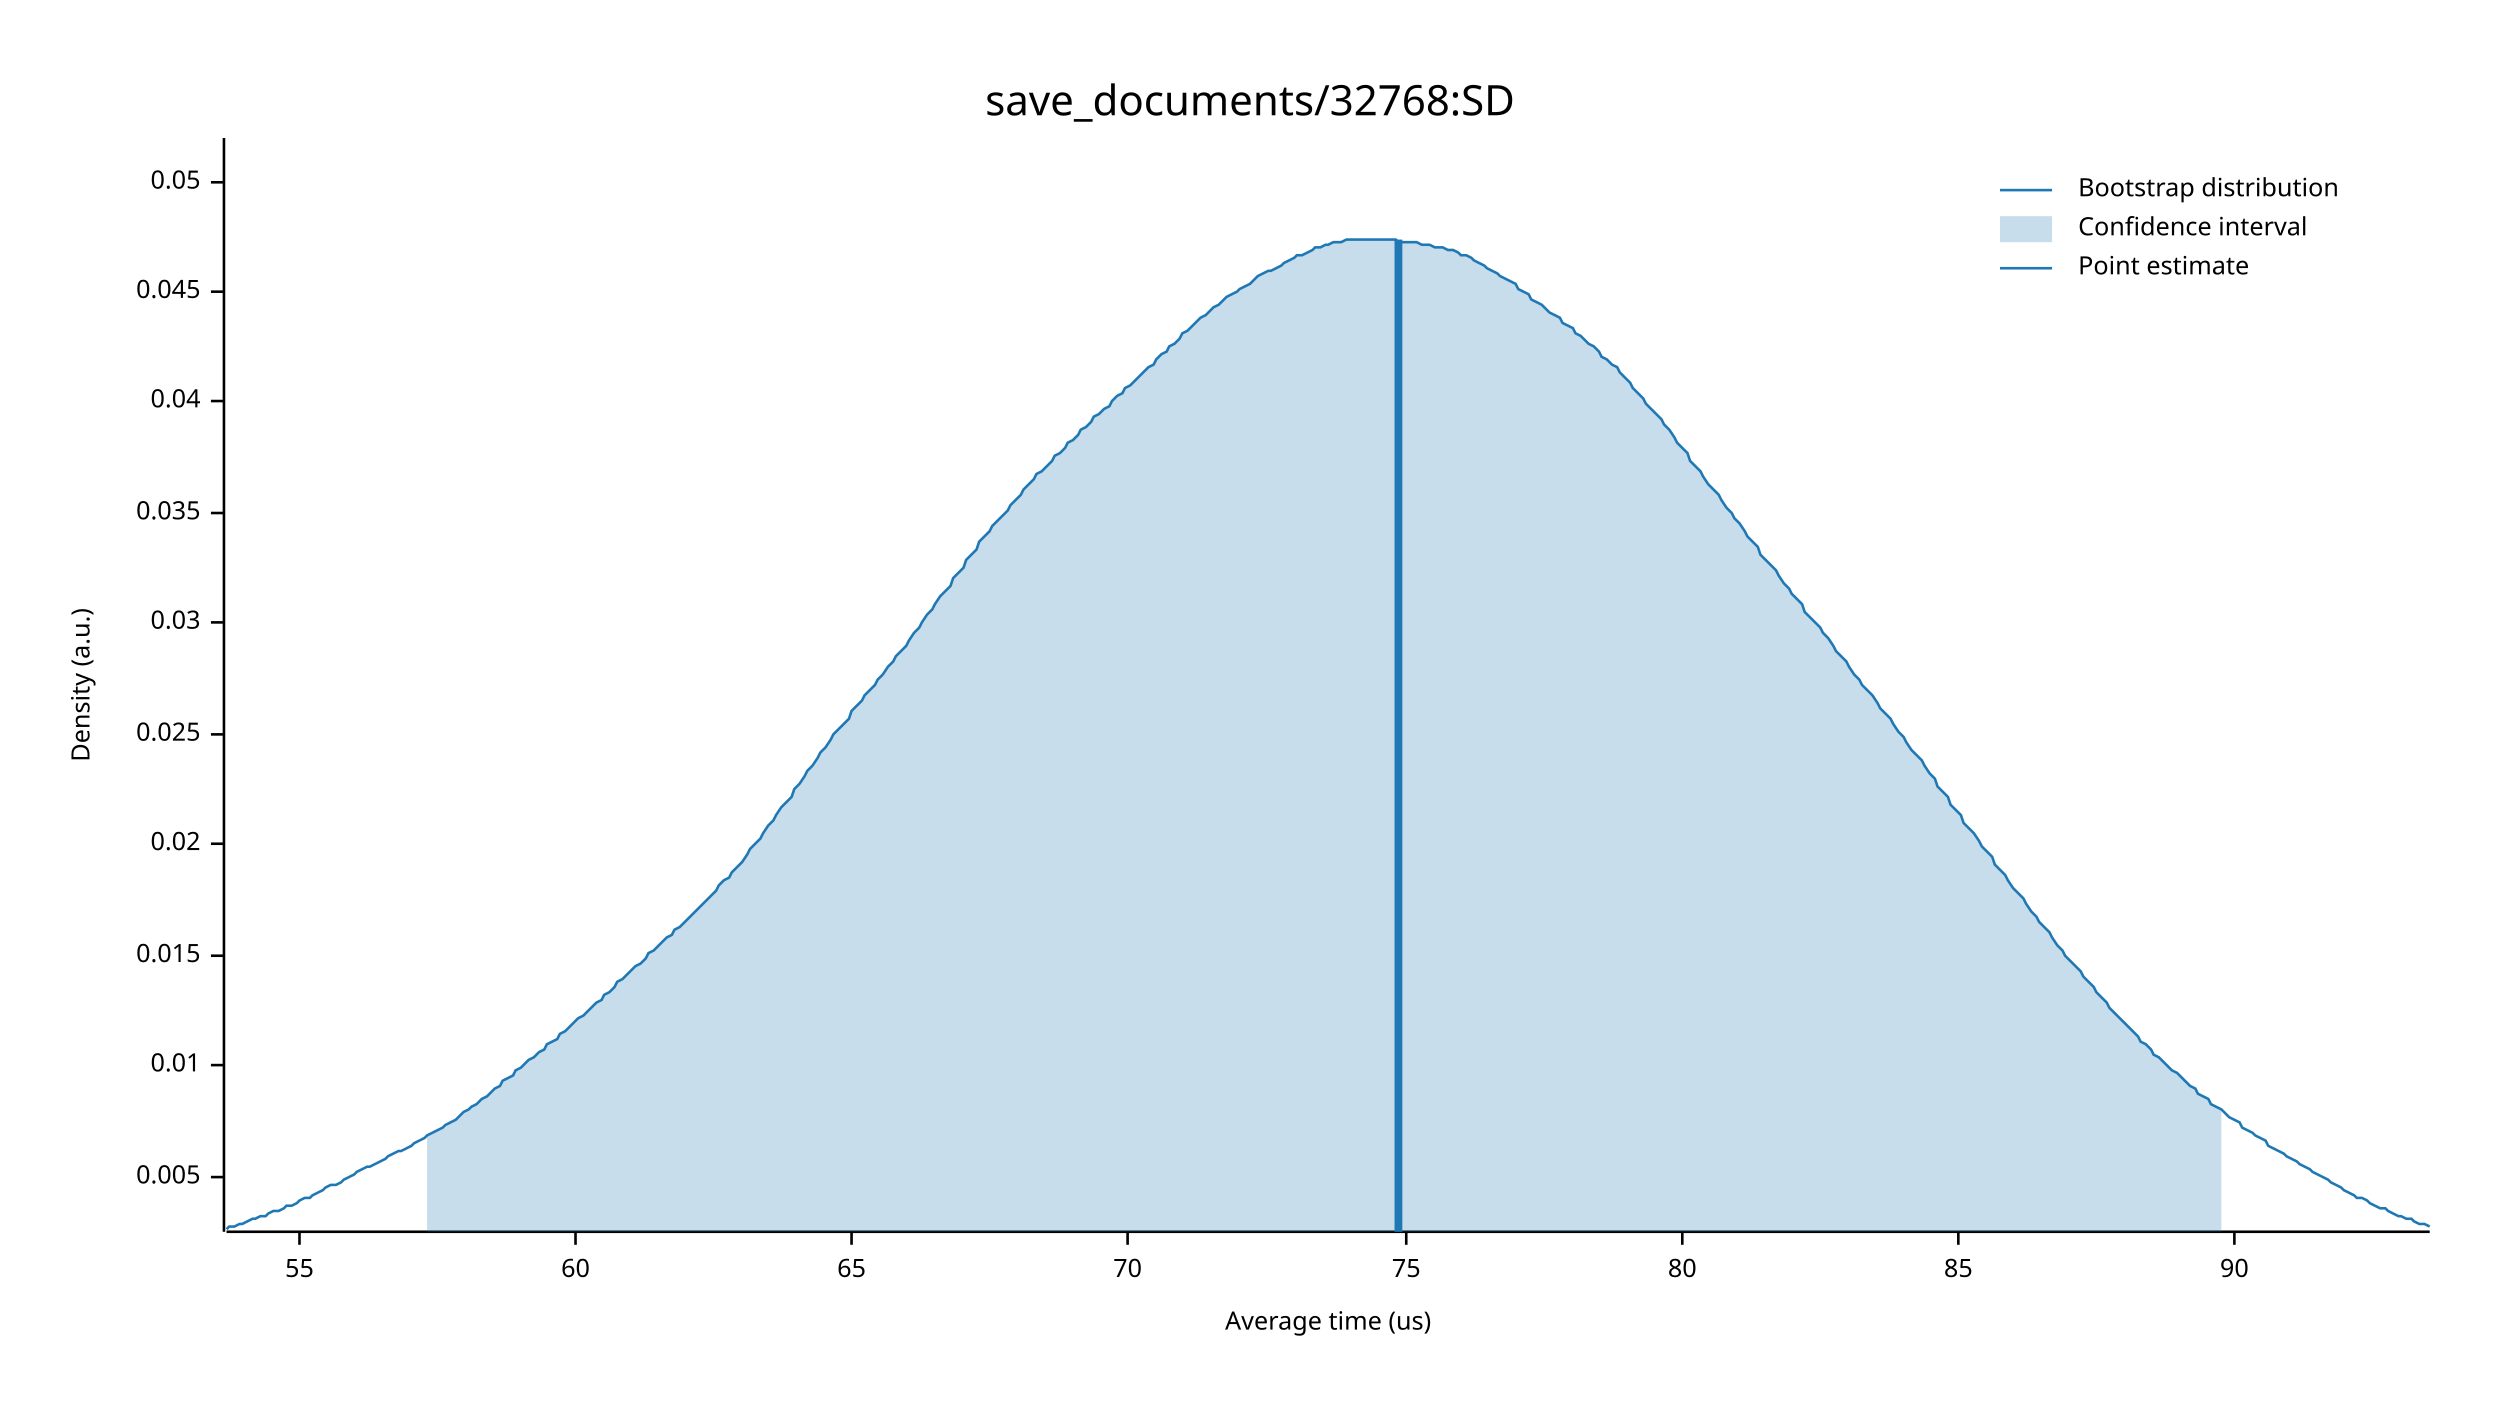
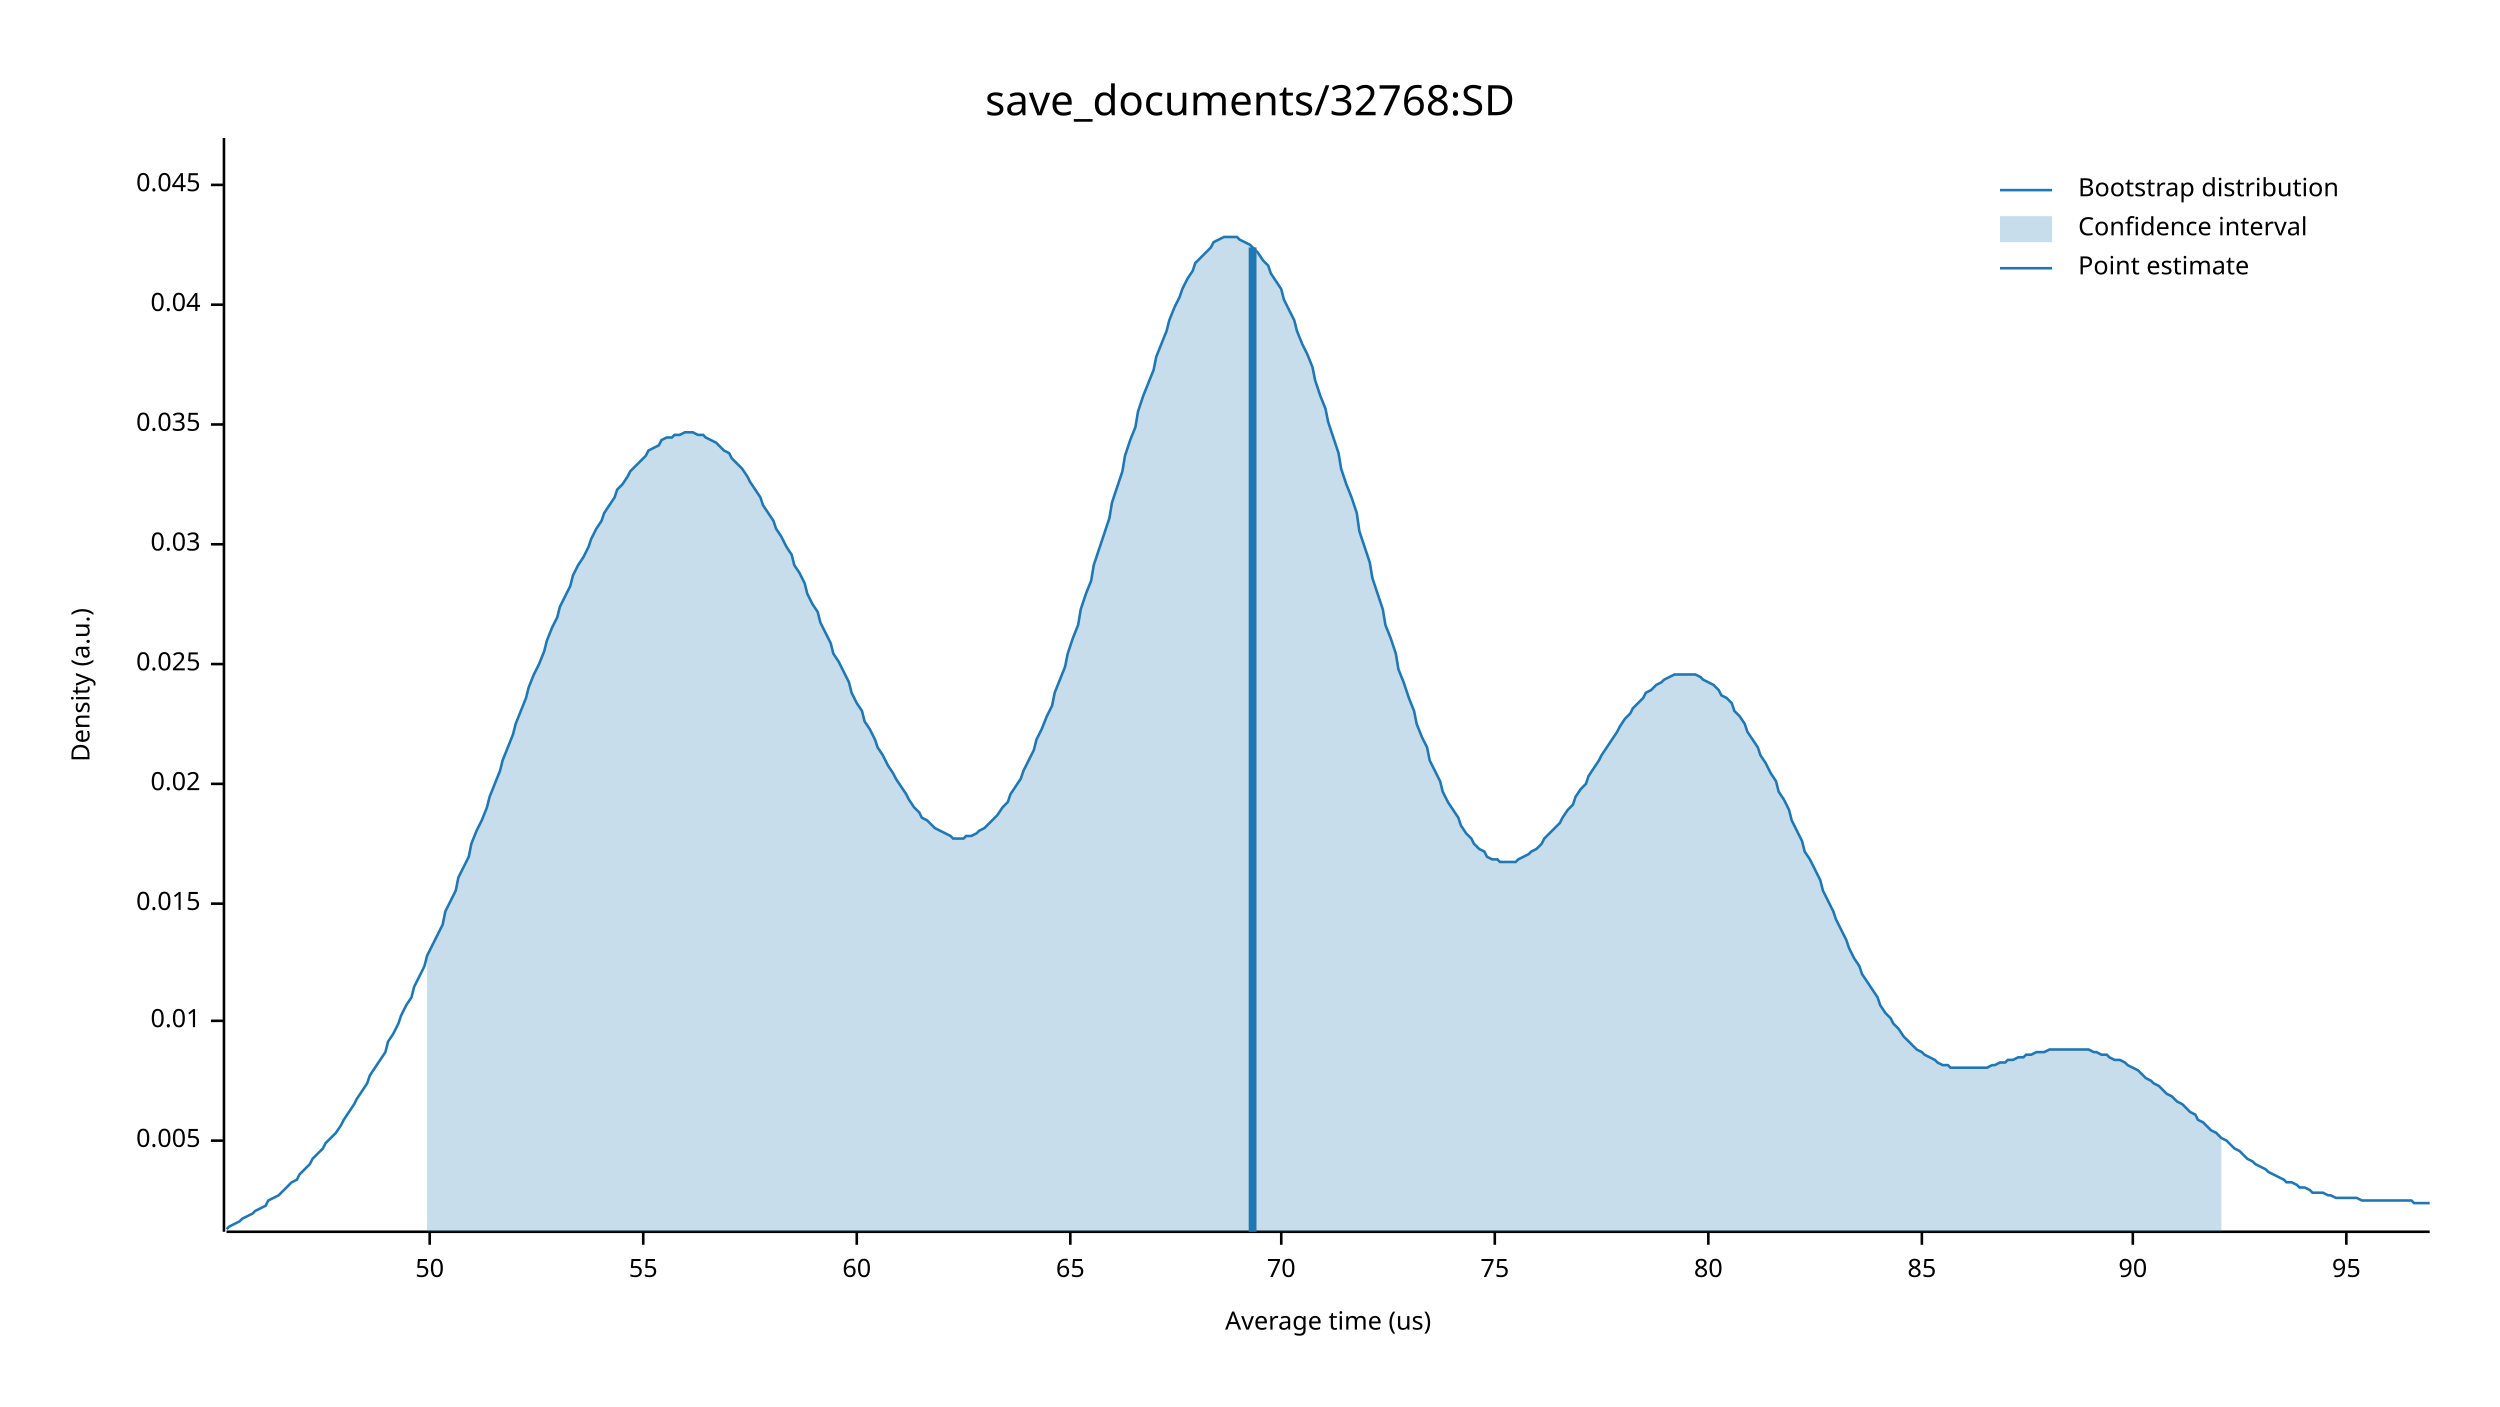
<svg xmlns="http://www.w3.org/2000/svg" width="960" height="540" viewBox="0 0 960 540">
  <text x="480" y="32" dy="0.76em" text-anchor="middle" font-family="sans-serif" font-size="16.129" opacity="1" fill="#000000">
save_documents/32768:SD
</text>
  <text x="27" y="263" dy="0.76em" text-anchor="middle" font-family="sans-serif" font-size="9.677" opacity="1" fill="#000000" transform="rotate(270, 27, 263)">
Density (a.u.)
</text>
  <text x="510" y="513" dy="-0.5ex" text-anchor="middle" font-family="sans-serif" font-size="9.677" opacity="1" fill="#000000">
Average time (us)
</text>
  <polyline fill="none" opacity="1" stroke="#000000" stroke-width="1" points="86,53 86,473 " />
-   <text x="77" y="452" dy="0.5ex" text-anchor="end" font-family="sans-serif" font-size="9.677" opacity="1" fill="#000000">
+   <text x="77" y="438" dy="0.5ex" text-anchor="end" font-family="sans-serif" font-size="9.677" opacity="1" fill="#000000">
0.005
</text>
-   <polyline fill="none" opacity="1" stroke="#000000" stroke-width="1" points="81,452 86,452 " />
-   <text x="77" y="409" dy="0.5ex" text-anchor="end" font-family="sans-serif" font-size="9.677" opacity="1" fill="#000000">
+   <polyline fill="none" opacity="1" stroke="#000000" stroke-width="1" points="81,438 86,438 " />
+   <text x="77" y="392" dy="0.5ex" text-anchor="end" font-family="sans-serif" font-size="9.677" opacity="1" fill="#000000">
0.01
</text>
-   <polyline fill="none" opacity="1" stroke="#000000" stroke-width="1" points="81,409 86,409 " />
-   <text x="77" y="367" dy="0.5ex" text-anchor="end" font-family="sans-serif" font-size="9.677" opacity="1" fill="#000000">
+   <polyline fill="none" opacity="1" stroke="#000000" stroke-width="1" points="81,392 86,392 " />
+   <text x="77" y="347" dy="0.5ex" text-anchor="end" font-family="sans-serif" font-size="9.677" opacity="1" fill="#000000">
0.015
</text>
-   <polyline fill="none" opacity="1" stroke="#000000" stroke-width="1" points="81,367 86,367 " />
-   <text x="77" y="324" dy="0.5ex" text-anchor="end" font-family="sans-serif" font-size="9.677" opacity="1" fill="#000000">
+   <polyline fill="none" opacity="1" stroke="#000000" stroke-width="1" points="81,347 86,347 " />
+   <text x="77" y="301" dy="0.5ex" text-anchor="end" font-family="sans-serif" font-size="9.677" opacity="1" fill="#000000">
0.02
</text>
-   <polyline fill="none" opacity="1" stroke="#000000" stroke-width="1" points="81,324 86,324 " />
-   <text x="77" y="282" dy="0.5ex" text-anchor="end" font-family="sans-serif" font-size="9.677" opacity="1" fill="#000000">
+   <polyline fill="none" opacity="1" stroke="#000000" stroke-width="1" points="81,301 86,301 " />
+   <text x="77" y="255" dy="0.5ex" text-anchor="end" font-family="sans-serif" font-size="9.677" opacity="1" fill="#000000">
0.025
</text>
-   <polyline fill="none" opacity="1" stroke="#000000" stroke-width="1" points="81,282 86,282 " />
-   <text x="77" y="239" dy="0.5ex" text-anchor="end" font-family="sans-serif" font-size="9.677" opacity="1" fill="#000000">
+   <polyline fill="none" opacity="1" stroke="#000000" stroke-width="1" points="81,255 86,255 " />
+   <text x="77" y="209" dy="0.5ex" text-anchor="end" font-family="sans-serif" font-size="9.677" opacity="1" fill="#000000">
0.03
</text>
-   <polyline fill="none" opacity="1" stroke="#000000" stroke-width="1" points="81,239 86,239 " />
-   <text x="77" y="197" dy="0.5ex" text-anchor="end" font-family="sans-serif" font-size="9.677" opacity="1" fill="#000000">
+   <polyline fill="none" opacity="1" stroke="#000000" stroke-width="1" points="81,209 86,209 " />
+   <text x="77" y="163" dy="0.5ex" text-anchor="end" font-family="sans-serif" font-size="9.677" opacity="1" fill="#000000">
0.035
</text>
-   <polyline fill="none" opacity="1" stroke="#000000" stroke-width="1" points="81,197 86,197 " />
-   <text x="77" y="154" dy="0.5ex" text-anchor="end" font-family="sans-serif" font-size="9.677" opacity="1" fill="#000000">
+   <polyline fill="none" opacity="1" stroke="#000000" stroke-width="1" points="81,163 86,163 " />
+   <text x="77" y="117" dy="0.5ex" text-anchor="end" font-family="sans-serif" font-size="9.677" opacity="1" fill="#000000">
0.04
</text>
-   <polyline fill="none" opacity="1" stroke="#000000" stroke-width="1" points="81,154 86,154 " />
-   <text x="77" y="112" dy="0.5ex" text-anchor="end" font-family="sans-serif" font-size="9.677" opacity="1" fill="#000000">
+   <polyline fill="none" opacity="1" stroke="#000000" stroke-width="1" points="81,117 86,117 " />
+   <text x="77" y="71" dy="0.5ex" text-anchor="end" font-family="sans-serif" font-size="9.677" opacity="1" fill="#000000">
0.045
</text>
-   <polyline fill="none" opacity="1" stroke="#000000" stroke-width="1" points="81,112 86,112 " />
-   <text x="77" y="70" dy="0.5ex" text-anchor="end" font-family="sans-serif" font-size="9.677" opacity="1" fill="#000000">
- 0.05
+   <polyline fill="none" opacity="1" stroke="#000000" stroke-width="1" points="81,71 86,71 " />
+   <polyline fill="none" opacity="1" stroke="#000000" stroke-width="1" points="87,473 933,473 " />
+   <text x="165" y="483" dy="0.76em" text-anchor="middle" font-family="sans-serif" font-size="9.677" opacity="1" fill="#000000">
+ 50
</text>
-   <polyline fill="none" opacity="1" stroke="#000000" stroke-width="1" points="81,70 86,70 " />
-   <polyline fill="none" opacity="1" stroke="#000000" stroke-width="1" points="87,473 933,473 " />
-   <text x="115" y="483" dy="0.76em" text-anchor="middle" font-family="sans-serif" font-size="9.677" opacity="1" fill="#000000">
+   <polyline fill="none" opacity="1" stroke="#000000" stroke-width="1" points="165,473 165,478 " />
+   <text x="247" y="483" dy="0.76em" text-anchor="middle" font-family="sans-serif" font-size="9.677" opacity="1" fill="#000000">
55
</text>
-   <polyline fill="none" opacity="1" stroke="#000000" stroke-width="1" points="115,473 115,478 " />
-   <text x="221" y="483" dy="0.76em" text-anchor="middle" font-family="sans-serif" font-size="9.677" opacity="1" fill="#000000">
+   <polyline fill="none" opacity="1" stroke="#000000" stroke-width="1" points="247,473 247,478 " />
+   <text x="329" y="483" dy="0.76em" text-anchor="middle" font-family="sans-serif" font-size="9.677" opacity="1" fill="#000000">
60
</text>
-   <polyline fill="none" opacity="1" stroke="#000000" stroke-width="1" points="221,473 221,478 " />
-   <text x="327" y="483" dy="0.76em" text-anchor="middle" font-family="sans-serif" font-size="9.677" opacity="1" fill="#000000">
+   <polyline fill="none" opacity="1" stroke="#000000" stroke-width="1" points="329,473 329,478 " />
+   <text x="411" y="483" dy="0.76em" text-anchor="middle" font-family="sans-serif" font-size="9.677" opacity="1" fill="#000000">
65
</text>
-   <polyline fill="none" opacity="1" stroke="#000000" stroke-width="1" points="327,473 327,478 " />
-   <text x="433" y="483" dy="0.76em" text-anchor="middle" font-family="sans-serif" font-size="9.677" opacity="1" fill="#000000">
+   <polyline fill="none" opacity="1" stroke="#000000" stroke-width="1" points="411,473 411,478 " />
+   <text x="492" y="483" dy="0.76em" text-anchor="middle" font-family="sans-serif" font-size="9.677" opacity="1" fill="#000000">
70
</text>
-   <polyline fill="none" opacity="1" stroke="#000000" stroke-width="1" points="433,473 433,478 " />
-   <text x="540" y="483" dy="0.76em" text-anchor="middle" font-family="sans-serif" font-size="9.677" opacity="1" fill="#000000">
+   <polyline fill="none" opacity="1" stroke="#000000" stroke-width="1" points="492,473 492,478 " />
+   <text x="574" y="483" dy="0.76em" text-anchor="middle" font-family="sans-serif" font-size="9.677" opacity="1" fill="#000000">
75
</text>
-   <polyline fill="none" opacity="1" stroke="#000000" stroke-width="1" points="540,473 540,478 " />
-   <text x="646" y="483" dy="0.76em" text-anchor="middle" font-family="sans-serif" font-size="9.677" opacity="1" fill="#000000">
+   <polyline fill="none" opacity="1" stroke="#000000" stroke-width="1" points="574,473 574,478 " />
+   <text x="656" y="483" dy="0.76em" text-anchor="middle" font-family="sans-serif" font-size="9.677" opacity="1" fill="#000000">
80
</text>
-   <polyline fill="none" opacity="1" stroke="#000000" stroke-width="1" points="646,473 646,478 " />
-   <text x="752" y="483" dy="0.76em" text-anchor="middle" font-family="sans-serif" font-size="9.677" opacity="1" fill="#000000">
+   <polyline fill="none" opacity="1" stroke="#000000" stroke-width="1" points="656,473 656,478 " />
+   <text x="738" y="483" dy="0.76em" text-anchor="middle" font-family="sans-serif" font-size="9.677" opacity="1" fill="#000000">
85
</text>
-   <polyline fill="none" opacity="1" stroke="#000000" stroke-width="1" points="752,473 752,478 " />
-   <text x="858" y="483" dy="0.76em" text-anchor="middle" font-family="sans-serif" font-size="9.677" opacity="1" fill="#000000">
+   <polyline fill="none" opacity="1" stroke="#000000" stroke-width="1" points="738,473 738,478 " />
+   <text x="819" y="483" dy="0.76em" text-anchor="middle" font-family="sans-serif" font-size="9.677" opacity="1" fill="#000000">
90
</text>
-   <polyline fill="none" opacity="1" stroke="#000000" stroke-width="1" points="858,473 858,478 " />
-   <polyline fill="none" opacity="1" stroke="#1F78B4" stroke-width="1" points="87,472 88,471 90,471 92,470 93,470 95,469 97,468 98,468 100,467 102,467 103,466 105,465 107,465 109,464 110,463 112,463 114,462 115,461 117,460 119,460 120,459 122,458 124,457 125,456 127,455 129,455 131,454 132,453 134,452 136,451 137,450 139,449 141,448 142,448 144,447 146,446 148,445 149,444 151,443 153,442 154,442 156,441 158,440 159,439 161,438 163,437 164,436 166,435 168,434 170,433 171,432 173,431 175,430 176,429 178,427 180,426 181,425 183,424 185,422 187,421 188,420 190,418 192,417 193,415 195,414 197,413 198,411 200,410 202,408 203,407 205,406 207,404 209,403 210,401 212,400 214,399 215,397 217,396 219,394 220,393 222,391 224,390 226,388 227,387 229,385 231,384 232,382 234,381 236,379 237,377 239,376 241,374 242,373 244,371 246,370 248,368 249,366 251,365 253,363 254,362 256,360 258,359 259,357 261,356 263,354 265,352 266,351 268,349 270,347 271,346 273,344 275,342 276,340 278,338 280,337 281,335 283,333 285,331 287,328 288,326 290,324 292,322 293,320 295,317 297,315 298,313 300,310 302,308 304,306 305,303 307,301 309,298 310,296 312,294 314,291 315,289 317,287 319,284 320,282 322,280 324,278 326,276 327,273 329,271 331,269 332,267 334,265 336,263 337,261 339,259 341,256 343,254 344,252 346,250 348,248 349,246 351,243 353,241 354,239 356,236 358,234 359,232 361,229 363,227 365,225 366,222 368,220 370,218 371,215 373,213 375,211 376,208 378,206 380,204 381,202 383,200 385,198 387,196 388,194 390,192 392,190 393,188 395,186 397,184 398,182 400,181 402,179 404,177 405,175 407,174 409,172 410,170 412,169 414,167 415,165 417,164 419,162 420,160 422,159 424,157 426,156 427,154 429,152 431,151 432,149 434,148 436,146 437,145 439,143 441,141 443,140 444,138 446,136 448,135 449,133 451,132 453,130 454,128 456,127 458,125 459,124 461,122 463,121 465,119 466,118 468,117 470,115 471,114 473,113 475,112 476,111 478,110 480,109 482,107 483,106 485,105 487,104 488,104 490,103 492,102 493,101 495,100 497,99 498,98 500,98 502,97 504,96 505,95 507,95 509,94 510,94 512,93 514,93 515,93 517,92 519,92 521,92 522,92 524,92 526,92 527,92 529,92 531,92 532,92 534,92 536,92 537,93 539,93 541,93 543,93 544,93 546,94 548,94 549,94 551,95 553,95 554,95 556,96 558,96 560,97 561,98 563,98 565,99 566,100 568,101 570,102 571,103 573,104 575,105 576,106 578,107 580,108 582,109 583,111 585,112 587,113 588,115 590,116 592,117 593,118 595,120 597,121 599,122 600,124 602,125 604,126 605,128 607,129 609,131 610,132 612,133 614,135 615,137 617,138 619,140 621,141 622,143 624,145 626,147 627,149 629,151 631,153 632,155 634,157 636,159 638,161 639,163 641,165 643,168 644,170 646,172 648,174 649,177 651,179 653,181 654,183 656,186 658,188 660,190 661,192 663,195 665,197 666,199 668,201 670,204 671,206 673,208 675,210 676,213 678,215 680,217 682,219 683,221 685,224 687,226 688,228 690,230 692,232 693,235 695,237 697,239 699,241 700,243 702,245 704,248 705,250 707,252 709,254 710,256 712,259 714,261 715,263 717,265 719,267 721,270 722,272 724,274 726,276 727,278 729,281 731,283 732,285 734,288 736,290 738,292 739,294 741,297 743,299 744,302 746,304 748,306 749,309 751,311 753,313 754,316 756,318 758,320 760,323 761,325 763,327 765,329 766,332 768,334 770,336 771,338 773,341 775,343 777,345 778,347 780,350 782,352 783,354 785,356 787,358 788,360 790,363 792,365 793,367 795,369 797,371 799,373 800,375 802,377 804,379 805,381 807,383 809,385 810,387 812,389 814,391 816,393 817,394 819,396 821,398 822,400 824,401 826,403 827,405 829,406 831,408 832,409 834,411 836,412 838,414 839,415 841,417 843,418 844,420 846,421 848,422 849,424 851,425 853,426 855,428 856,429 858,430 860,431 861,433 863,434 865,435 866,436 868,437 870,438 871,440 873,441 875,442 877,443 878,444 880,445 882,446 883,447 885,448 887,449 888,450 890,451 892,452 894,453 895,454 897,455 899,456 900,457 902,458 904,459 905,460 907,460 909,461 910,462 912,463 914,464 916,464 917,465 919,466 921,467 922,467 924,468 926,468 927,469 929,470 931,470 933,471 " />
-   <polygon opacity="0.25" fill="#1F78B4" points="164,436 166,435 168,434 170,433 171,432 173,431 175,430 176,429 178,427 180,426 181,425 183,424 185,422 187,421 188,420 190,418 192,417 193,415 195,414 197,413 198,411 200,410 202,408 203,407 205,406 207,404 209,403 210,401 212,400 214,399 215,397 217,396 219,394 220,393 222,391 224,390 226,388 227,387 229,385 231,384 232,382 234,381 236,379 237,377 239,376 241,374 242,373 244,371 246,370 248,368 249,366 251,365 253,363 254,362 256,360 258,359 259,357 261,356 263,354 265,352 266,351 268,349 270,347 271,346 273,344 275,342 276,340 278,338 280,337 281,335 283,333 285,331 287,328 288,326 290,324 292,322 293,320 295,317 297,315 298,313 300,310 302,308 304,306 305,303 307,301 309,298 310,296 312,294 314,291 315,289 317,287 319,284 320,282 322,280 324,278 326,276 327,273 329,271 331,269 332,267 334,265 336,263 337,261 339,259 341,256 343,254 344,252 346,250 348,248 349,246 351,243 353,241 354,239 356,236 358,234 359,232 361,229 363,227 365,225 366,222 368,220 370,218 371,215 373,213 375,211 376,208 378,206 380,204 381,202 383,200 385,198 387,196 388,194 390,192 392,190 393,188 395,186 397,184 398,182 400,181 402,179 404,177 405,175 407,174 409,172 410,170 412,169 414,167 415,165 417,164 419,162 420,160 422,159 424,157 426,156 427,154 429,152 431,151 432,149 434,148 436,146 437,145 439,143 441,141 443,140 444,138 446,136 448,135 449,133 451,132 453,130 454,128 456,127 458,125 459,124 461,122 463,121 465,119 466,118 468,117 470,115 471,114 473,113 475,112 476,111 478,110 480,109 482,107 483,106 485,105 487,104 488,104 490,103 492,102 493,101 495,100 497,99 498,98 500,98 502,97 504,96 505,95 507,95 509,94 510,94 512,93 514,93 515,93 517,92 519,92 521,92 522,92 524,92 526,92 527,92 529,92 531,92 532,92 534,92 536,92 537,93 539,93 541,93 543,93 544,93 546,94 548,94 549,94 551,95 553,95 554,95 556,96 558,96 560,97 561,98 563,98 565,99 566,100 568,101 570,102 571,103 573,104 575,105 576,106 578,107 580,108 582,109 583,111 585,112 587,113 588,115 590,116 592,117 593,118 595,120 597,121 599,122 600,124 602,125 604,126 605,128 607,129 609,131 610,132 612,133 614,135 615,137 617,138 619,140 621,141 622,143 624,145 626,147 627,149 629,151 631,153 632,155 634,157 636,159 638,161 639,163 641,165 643,168 644,170 646,172 648,174 649,177 651,179 653,181 654,183 656,186 658,188 660,190 661,192 663,195 665,197 666,199 668,201 670,204 671,206 673,208 675,210 676,213 678,215 680,217 682,219 683,221 685,224 687,226 688,228 690,230 692,232 693,235 695,237 697,239 699,241 700,243 702,245 704,248 705,250 707,252 709,254 710,256 712,259 714,261 715,263 717,265 719,267 721,270 722,272 724,274 726,276 727,278 729,281 731,283 732,285 734,288 736,290 738,292 739,294 741,297 743,299 744,302 746,304 748,306 749,309 751,311 753,313 754,316 756,318 758,320 760,323 761,325 763,327 765,329 766,332 768,334 770,336 771,338 773,341 775,343 777,345 778,347 780,350 782,352 783,354 785,356 787,358 788,360 790,363 792,365 793,367 795,369 797,371 799,373 800,375 802,377 804,379 805,381 807,383 809,385 810,387 812,389 814,391 816,393 817,394 819,396 821,398 822,400 824,401 826,403 827,405 829,406 831,408 832,409 834,411 836,412 838,414 839,415 841,417 843,418 844,420 846,421 848,422 849,424 851,425 853,426 853,473 164,473 " />
-   <polyline fill="none" opacity="1" stroke="#1F78B4" stroke-width="3" points="537,473 537,92 " />
+   <polyline fill="none" opacity="1" stroke="#000000" stroke-width="1" points="819,473 819,478 " />
+   <text x="901" y="483" dy="0.76em" text-anchor="middle" font-family="sans-serif" font-size="9.677" opacity="1" fill="#000000">
+ 95
+ </text>
+   <polyline fill="none" opacity="1" stroke="#000000" stroke-width="1" points="901,473 901,478 " />
+   <polyline fill="none" opacity="1" stroke="#1F78B4" stroke-width="1" points="87,472 88,471 90,470 92,469 93,468 95,467 97,466 98,465 100,464 102,463 103,461 105,460 107,459 109,457 110,456 112,454 114,453 115,451 117,449 119,447 120,445 122,443 124,441 125,439 127,437 129,435 131,432 132,430 134,427 136,424 137,422 139,419 141,416 142,413 144,410 146,407 148,404 149,400 151,397 153,393 154,390 156,386 158,383 159,379 161,375 163,371 164,367 166,363 168,359 170,355 171,350 173,346 175,342 176,337 178,333 180,329 181,324 183,319 185,315 187,310 188,306 190,301 192,296 193,292 195,287 197,282 198,278 200,273 202,268 203,264 205,259 207,255 209,250 210,246 212,241 214,237 215,233 217,229 219,225 220,221 222,217 224,214 226,210 227,207 229,203 231,200 232,197 234,194 236,191 237,188 239,186 241,183 242,181 244,179 246,177 248,175 249,173 251,172 253,171 254,169 256,168 258,168 259,167 261,167 263,166 265,166 266,166 268,167 270,167 271,168 273,169 275,170 276,171 278,173 280,174 281,176 283,178 285,180 287,183 288,185 290,188 292,191 293,194 295,197 297,200 298,203 300,206 302,210 304,213 305,217 307,220 309,224 310,228 312,232 314,235 315,239 317,243 319,247 320,251 322,254 324,258 326,262 327,266 329,270 331,273 332,277 334,280 336,284 337,287 339,290 341,294 343,297 344,299 346,302 348,305 349,307 351,310 353,312 354,314 356,315 358,317 359,318 361,319 363,320 365,321 366,322 368,322 370,322 371,321 373,321 375,320 376,319 378,318 380,316 381,315 383,313 385,310 387,308 388,305 390,302 392,299 393,296 395,292 397,288 398,284 400,280 402,275 404,271 405,266 407,261 409,256 410,251 412,245 414,240 415,234 417,228 419,223 420,217 422,211 424,205 426,199 427,193 429,187 431,181 432,175 434,169 436,164 437,158 439,152 441,147 443,142 444,137 446,132 448,127 449,123 451,118 453,114 454,111 456,107 458,104 459,101 461,99 463,97 465,95 466,93 468,92 470,91 471,91 473,91 475,91 476,92 478,93 480,94 482,96 483,97 485,100 487,102 488,105 490,108 492,111 493,115 495,119 497,123 498,127 500,132 502,136 504,141 505,146 507,152 509,157 510,162 512,168 514,174 515,180 517,186 519,191 521,197 522,204 524,210 526,216 527,222 529,228 531,234 532,240 534,245 536,251 537,257 539,262 541,268 543,273 544,278 546,283 548,287 549,292 551,296 553,300 554,304 556,308 558,311 560,314 561,317 563,320 565,322 566,324 568,326 570,327 571,329 573,330 575,330 576,331 578,331 580,331 582,331 583,330 585,329 587,328 588,327 590,326 592,324 593,322 595,320 597,318 599,316 600,314 602,311 604,309 605,306 607,303 609,301 610,298 612,295 614,292 615,290 617,287 619,284 621,281 622,279 624,276 626,274 627,272 629,270 631,268 632,266 634,265 636,263 638,262 639,261 641,260 643,259 644,259 646,259 648,259 649,259 651,259 653,260 654,261 656,262 658,263 660,265 661,267 663,268 665,270 666,273 668,275 670,278 671,281 673,284 675,287 676,290 678,293 680,297 682,300 683,304 685,307 687,311 688,315 690,319 692,323 693,327 695,330 697,334 699,338 700,342 702,346 704,350 705,353 707,357 709,361 710,364 712,368 714,371 715,374 717,377 719,380 721,383 722,386 724,389 726,391 727,393 729,395 731,398 732,399 734,401 736,403 738,404 739,405 741,406 743,407 744,408 746,409 748,409 749,410 751,410 753,410 754,410 756,410 758,410 760,410 761,410 763,410 765,409 766,409 768,408 770,408 771,407 773,407 775,406 777,406 778,405 780,405 782,404 783,404 785,404 787,403 788,403 790,403 792,403 793,403 795,403 797,403 799,403 800,403 802,403 804,404 805,404 807,405 809,405 810,406 812,407 814,407 816,408 817,409 819,410 821,411 822,412 824,414 826,415 827,416 829,417 831,419 832,420 834,421 836,423 838,424 839,425 841,427 843,428 844,430 846,431 848,433 849,434 851,435 853,437 855,438 856,439 858,441 860,442 861,443 863,445 865,446 866,447 868,448 870,449 871,450 873,451 875,452 877,453 878,454 880,454 882,455 883,456 885,456 887,457 888,458 890,458 892,458 894,459 895,459 897,460 899,460 900,460 902,460 904,460 905,460 907,461 909,461 910,461 912,461 914,461 916,461 917,461 919,461 921,461 922,461 924,461 926,461 927,462 929,462 931,462 933,462 " />
+   <polygon opacity="0.25" fill="#1F78B4" points="164,367 166,363 168,359 170,355 171,350 173,346 175,342 176,337 178,333 180,329 181,324 183,319 185,315 187,310 188,306 190,301 192,296 193,292 195,287 197,282 198,278 200,273 202,268 203,264 205,259 207,255 209,250 210,246 212,241 214,237 215,233 217,229 219,225 220,221 222,217 224,214 226,210 227,207 229,203 231,200 232,197 234,194 236,191 237,188 239,186 241,183 242,181 244,179 246,177 248,175 249,173 251,172 253,171 254,169 256,168 258,168 259,167 261,167 263,166 265,166 266,166 268,167 270,167 271,168 273,169 275,170 276,171 278,173 280,174 281,176 283,178 285,180 287,183 288,185 290,188 292,191 293,194 295,197 297,200 298,203 300,206 302,210 304,213 305,217 307,220 309,224 310,228 312,232 314,235 315,239 317,243 319,247 320,251 322,254 324,258 326,262 327,266 329,270 331,273 332,277 334,280 336,284 337,287 339,290 341,294 343,297 344,299 346,302 348,305 349,307 351,310 353,312 354,314 356,315 358,317 359,318 361,319 363,320 365,321 366,322 368,322 370,322 371,321 373,321 375,320 376,319 378,318 380,316 381,315 383,313 385,310 387,308 388,305 390,302 392,299 393,296 395,292 397,288 398,284 400,280 402,275 404,271 405,266 407,261 409,256 410,251 412,245 414,240 415,234 417,228 419,223 420,217 422,211 424,205 426,199 427,193 429,187 431,181 432,175 434,169 436,164 437,158 439,152 441,147 443,142 444,137 446,132 448,127 449,123 451,118 453,114 454,111 456,107 458,104 459,101 461,99 463,97 465,95 466,93 468,92 470,91 471,91 473,91 475,91 476,92 478,93 480,94 482,96 483,97 485,100 487,102 488,105 490,108 492,111 493,115 495,119 497,123 498,127 500,132 502,136 504,141 505,146 507,152 509,157 510,162 512,168 514,174 515,180 517,186 519,191 521,197 522,204 524,210 526,216 527,222 529,228 531,234 532,240 534,245 536,251 537,257 539,262 541,268 543,273 544,278 546,283 548,287 549,292 551,296 553,300 554,304 556,308 558,311 560,314 561,317 563,320 565,322 566,324 568,326 570,327 571,329 573,330 575,330 576,331 578,331 580,331 582,331 583,330 585,329 587,328 588,327 590,326 592,324 593,322 595,320 597,318 599,316 600,314 602,311 604,309 605,306 607,303 609,301 610,298 612,295 614,292 615,290 617,287 619,284 621,281 622,279 624,276 626,274 627,272 629,270 631,268 632,266 634,265 636,263 638,262 639,261 641,260 643,259 644,259 646,259 648,259 649,259 651,259 653,260 654,261 656,262 658,263 660,265 661,267 663,268 665,270 666,273 668,275 670,278 671,281 673,284 675,287 676,290 678,293 680,297 682,300 683,304 685,307 687,311 688,315 690,319 692,323 693,327 695,330 697,334 699,338 700,342 702,346 704,350 705,353 707,357 709,361 710,364 712,368 714,371 715,374 717,377 719,380 721,383 722,386 724,389 726,391 727,393 729,395 731,398 732,399 734,401 736,403 738,404 739,405 741,406 743,407 744,408 746,409 748,409 749,410 751,410 753,410 754,410 756,410 758,410 760,410 761,410 763,410 765,409 766,409 768,408 770,408 771,407 773,407 775,406 777,406 778,405 780,405 782,404 783,404 785,404 787,403 788,403 790,403 792,403 793,403 795,403 797,403 799,403 800,403 802,403 804,404 805,404 807,405 809,405 810,406 812,407 814,407 816,408 817,409 819,410 821,411 822,412 824,414 826,415 827,416 829,417 831,419 832,420 834,421 836,423 838,424 839,425 841,427 843,428 844,430 846,431 848,433 849,434 851,435 853,437 853,473 164,473 " />
+   <polyline fill="none" opacity="1" stroke="#1F78B4" stroke-width="3" points="481,473 481,95 " />
  <text x="798" y="68" dy="0.76em" text-anchor="start" font-family="sans-serif" font-size="9.677" opacity="1" fill="#000000">
Bootstrap distribution
</text>
  <text x="798" y="83" dy="0.76em" text-anchor="start" font-family="sans-serif" font-size="9.677" opacity="1" fill="#000000">
Confidence interval
</text>
  <text x="798" y="98" dy="0.76em" text-anchor="start" font-family="sans-serif" font-size="9.677" opacity="1" fill="#000000">
Point estimate
</text>
  <polyline fill="none" opacity="1" stroke="#1F78B4" stroke-width="1" points="768,73 788,73 " />
  <rect x="768" y="83" width="20" height="10" opacity="0.25" fill="#1F78B4" stroke="none" />
  <polyline fill="none" opacity="1" stroke="#1F78B4" stroke-width="1" points="768,103 788,103 " />
</svg>
